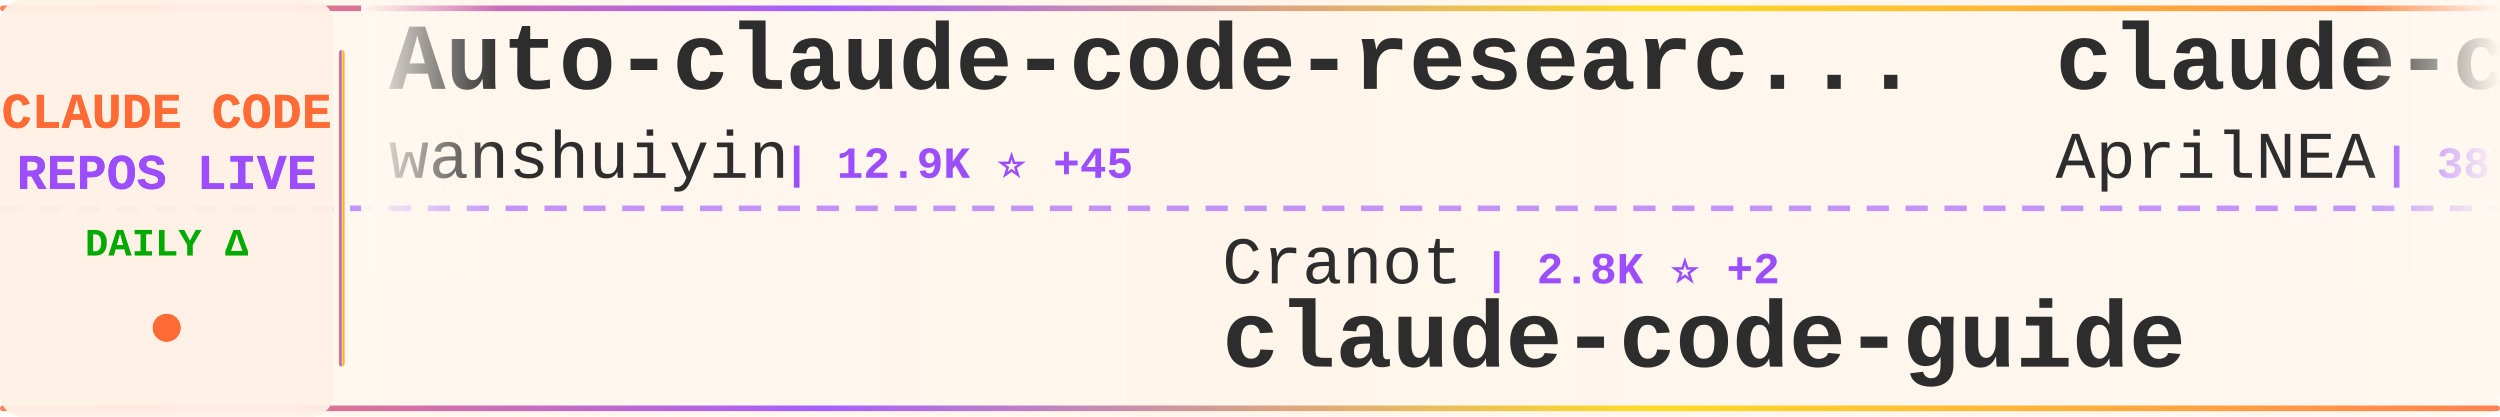
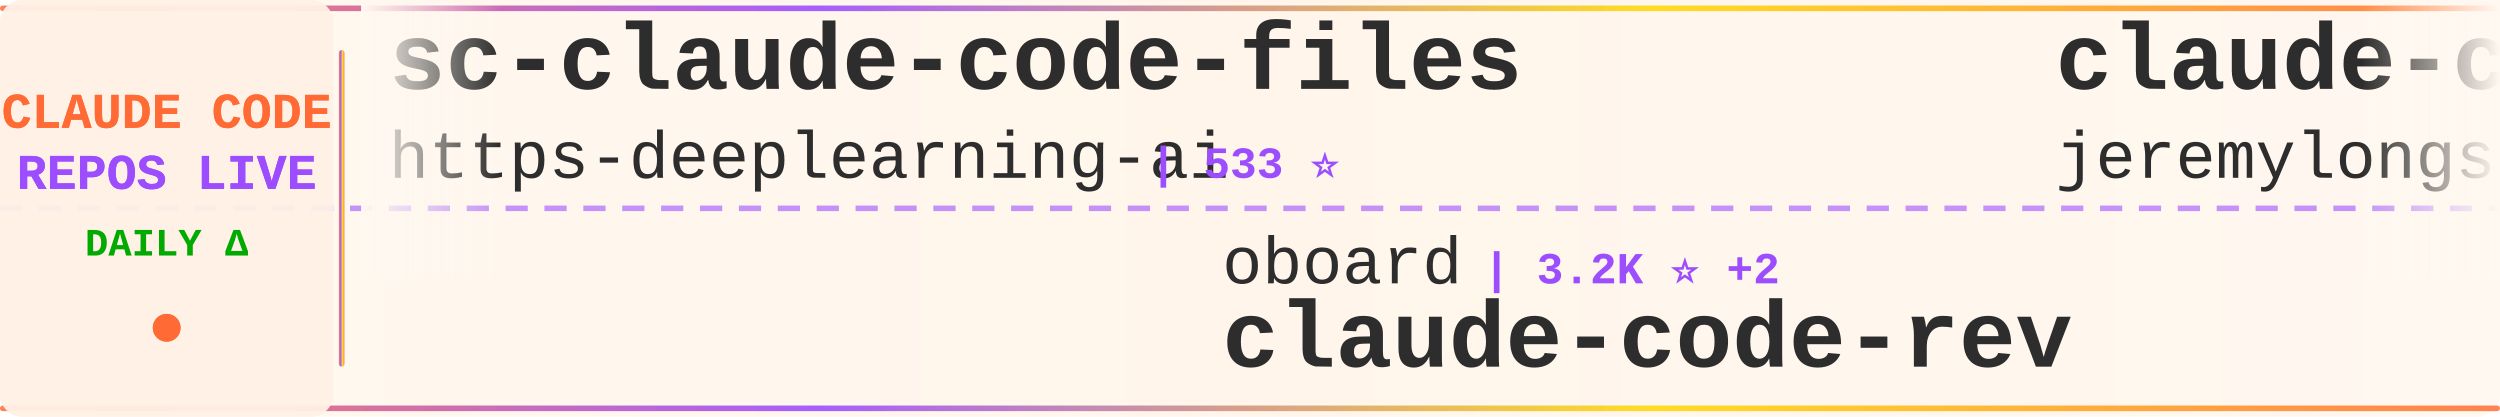
<svg xmlns="http://www.w3.org/2000/svg" width="900" height="150">
  <defs>
    <linearGradient id="tickerBg" x1="0%" y1="0%" x2="100%" y2="0%">
      <stop offset="0%" style="stop-color:#fff8f0;stop-opacity:0.98" />
      <stop offset="50%" style="stop-color:#fff5eb;stop-opacity:1" />
      <stop offset="100%" style="stop-color:#fff8f0;stop-opacity:0.98" />
    </linearGradient>
    <linearGradient id="borderGrad" x1="0%" y1="0%" x2="100%" y2="0%">
      <stop offset="0%" style="stop-color:#FF6B35;stop-opacity:0.85">
        <animate attributeName="stop-opacity" values="0.85;1;0.85" dur="2s" repeatCount="indefinite" />
      </stop>
      <stop offset="33%" style="stop-color:#9C4EFF;stop-opacity:0.9">
        <animate attributeName="stop-opacity" values="0.9;1;0.9" dur="2.2s" repeatCount="indefinite" />
      </stop>
      <stop offset="66%" style="stop-color:#FFD700;stop-opacity:0.85">
        <animate attributeName="stop-opacity" values="0.85;1;0.85" dur="1.8s" repeatCount="indefinite" />
      </stop>
      <stop offset="100%" style="stop-color:#FF6B35;stop-opacity:0.85">
        <animate attributeName="stop-opacity" values="0.85;1;0.85" dur="2s" repeatCount="indefinite" />
      </stop>
    </linearGradient>
    <filter id="textGlow">
      <feGaussianBlur stdDeviation="0.15" result="coloredBlur" />
      <feMerge>
        <feMergeNode in="coloredBlur" />
        <feMergeNode in="SourceGraphic" />
      </feMerge>
    </filter>
    <filter id="metricGlow">
      <feGaussianBlur stdDeviation="0.2" result="coloredBlur" />
      <feMerge>
        <feMergeNode in="coloredBlur" />
        <feMergeNode in="SourceGraphic" />
      </feMerge>
    </filter>
    <linearGradient id="leftFade" x1="0%" y1="0%" x2="100%" y2="0%">
      <stop offset="0%" style="stop-color:#fff8f0;stop-opacity:1" />
      <stop offset="100%" style="stop-color:#fff8f0;stop-opacity:0" />
    </linearGradient>
    <linearGradient id="rightFade" x1="0%" y1="0%" x2="100%" y2="0%">
      <stop offset="0%" style="stop-color:#fff8f0;stop-opacity:0" />
      <stop offset="100%" style="stop-color:#fff8f0;stop-opacity:1" />
    </linearGradient>
  </defs>
  <rect width="900" height="150" fill="url(#tickerBg)" rx="8" />
  <rect x="0" y="2" width="900" height="2" fill="url(#borderGrad)" rx="1" />
  <rect x="0" y="146" width="900" height="2" fill="url(#borderGrad)" rx="1" />
  <line x1="0" y1="75" x2="900" y2="75" stroke="#9C4EFF" stroke-width="2" stroke-dasharray="8 6" opacity="0.6" />
  <rect x="0" y="0" width="120" height="150" fill="#fff0e6" opacity="0.95" rx="8" />
  <text x="60" y="46" font-family="'Courier New', monospace" font-size="18" font-weight="bold" fill="#FF6B35" text-anchor="middle" filter="url(#textGlow)">
    CLAUDE CODE
  </text>
  <text x="60" y="68" font-family="'Courier New', monospace" font-size="18" font-weight="bold" fill="#9C4EFF" text-anchor="middle" filter="url(#textGlow)">
    REPOS LIVE
  </text>
  <text x="60" y="92" font-family="'Courier New', monospace" font-size="14" font-weight="bold" fill="#00aa00" text-anchor="middle">
    DAILY Δ
  </text>
  <circle cx="60" cy="118" r="5" fill="#FF6B35" filter="url(#metricGlow)">
    <animate attributeName="r" values="4;6;4" dur="1.5s" repeatCount="indefinite" />
    <animate attributeName="opacity" values="0.6;1;0.6" dur="1.5s" repeatCount="indefinite" />
  </circle>
  <rect x="122" y="18" width="2" height="114" fill="url(#borderGrad)" rx="1" />
  <clipPath id="tickerClip">
    <rect x="130" y="0" width="770" height="150" />
  </clipPath>
  <g clip-path="url(#tickerClip)">
    <g id="tickerItems">
      <animateTransform attributeName="transform" attributeType="XML" type="translate" from="0 0" to="-3000 0" dur="54s" repeatCount="indefinite" />
      <g transform="translate(0, 0)">
-         <text x="140" y="32" font-family="'Courier New', monospace" font-size="34" font-weight="bold" fill="#2d2d2d">Auto-claude-code-researc...</text>
-         <text x="140" y="64" font-family="'Courier New', monospace" font-size="24" font-weight="normal" fill="#2d2d2d" opacity="1.0">wanshuiyin</text>
-         <text x="282" y="64" font-family="'Courier New', monospace" font-size="16" font-weight="bold" fill="#9C4EFF"> | 12.9K ⭐ +45</text>
+         <text x="140" y="32" font-family="'Courier New', monospace" font-size="34" font-weight="bold" fill="#2d2d2d">sc-claude-code-files</text>
+         <text x="140" y="64" font-family="'Courier New', monospace" font-size="24" font-weight="normal" fill="#2d2d2d" opacity="1.0">https-deeplearning-ai</text>
+         <text x="414" y="64" font-family="'Courier New', monospace" font-size="16" font-weight="bold" fill="#9C4EFF"> | 533 ⭐</text>
      </g>
      <g transform="translate(300, 0)">
+         <text x="140" y="102" font-family="'Courier New', monospace" font-size="24" font-weight="normal" fill="#2d2d2d" opacity="1.0">oboard</text>
+         <text x="234" y="102" font-family="'Courier New', monospace" font-size="16" font-weight="bold" fill="#9C4EFF"> | 3.2K ⭐ +2</text>
+         <text x="140" y="132" font-family="'Courier New', monospace" font-size="34" font-weight="bold" fill="#2d2d2d">claude-code-rev</text>
+       </g>
+       <g transform="translate(600, 0)">
+         <text x="140" y="32" font-family="'Courier New', monospace" font-size="34" font-weight="bold" fill="#2d2d2d">claude-code-plugins-plus...</text>
+         <text x="140" y="64" font-family="'Courier New', monospace" font-size="24" font-weight="normal" fill="#2d2d2d" opacity="1.0">jeremylongshore</text>
+         <text x="342" y="64" font-family="'Courier New', monospace" font-size="16" font-weight="bold" fill="#9C4EFF"> | 2.5K ⭐ +4</text>
+       </g>
+       <g transform="translate(900, 0)">
+         <text x="140" y="102" font-family="'Courier New', monospace" font-size="24" font-weight="normal" fill="#2d2d2d" opacity="1.0">anthropics</text>
+         <text x="282" y="102" font-family="'Courier New', monospace" font-size="16" font-weight="bold" fill="#9C4EFF"> | 5.4K ⭐ +3</text>
+         <text x="140" y="132" font-family="'Courier New', monospace" font-size="34" font-weight="bold" fill="#2d2d2d">claude-code-security-rev...</text>
+       </g>
+       <g transform="translate(1200, 0)">
+         <text x="140" y="32" font-family="'Courier New', monospace" font-size="34" font-weight="bold" fill="#2d2d2d">Claude-Code</text>
+         <text x="140" y="64" font-family="'Courier New', monospace" font-size="24" font-weight="normal" fill="#2d2d2d" opacity="1.0">OrcaWhisper</text>
+         <text x="294" y="64" font-family="'Courier New', monospace" font-size="16" font-weight="bold" fill="#9C4EFF"> | 80 ⭐</text>
+       </g>
+       <g transform="translate(1500, 0)">
+         <text x="140" y="102" font-family="'Courier New', monospace" font-size="24" font-weight="normal" fill="#2d2d2d" opacity="1.0">huangjia2019</text>
+         <text x="306" y="102" font-family="'Courier New', monospace" font-size="16" font-weight="bold" fill="#9C4EFF"> | 917 ⭐ +4</text>
+         <text x="140" y="132" font-family="'Courier New', monospace" font-size="34" font-weight="bold" fill="#2d2d2d">claude-code-engineering</text>
+       </g>
+       <g transform="translate(1800, 0)">
+         <text x="140" y="32" font-family="'Courier New', monospace" font-size="34" font-weight="bold" fill="#2d2d2d">claude-code-best-practic...</text>
+         <text x="140" y="64" font-family="'Courier New', monospace" font-size="24" font-weight="normal" fill="#2d2d2d" opacity="1.0">shanraisshan</text>
+         <text x="306" y="64" font-family="'Courier New', monospace" font-size="16" font-weight="bold" fill="#9C4EFF"> | 61.8K ⭐ +100</text>
+       </g>
+       <g transform="translate(2100, 0)">
        <text x="140" y="102" font-family="'Courier New', monospace" font-size="24" font-weight="normal" fill="#2d2d2d" opacity="1.0">Cranot</text>
        <text x="234" y="102" font-family="'Courier New', monospace" font-size="16" font-weight="bold" fill="#9C4EFF"> | 2.8K ⭐ +2</text>
        <text x="140" y="132" font-family="'Courier New', monospace" font-size="34" font-weight="bold" fill="#2d2d2d">claude-code-guide</text>
      </g>
-       <g transform="translate(600, 0)">
-         <text x="140" y="32" font-family="'Courier New', monospace" font-size="34" font-weight="bold" fill="#2d2d2d">claude-code-source</text>
-         <text x="140" y="64" font-family="'Courier New', monospace" font-size="24" font-weight="normal" fill="#2d2d2d" opacity="1.0">AprilNEA</text>
-         <text x="258" y="64" font-family="'Courier New', monospace" font-size="16" font-weight="bold" fill="#9C4EFF"> | 387 ⭐</text>
-       </g>
-       <g transform="translate(900, 0)">
-         <text x="140" y="102" font-family="'Courier New', monospace" font-size="24" font-weight="normal" fill="#2d2d2d" opacity="1.0">repowise-dev</text>
-         <text x="306" y="102" font-family="'Courier New', monospace" font-size="16" font-weight="bold" fill="#9C4EFF"> | 1.1K ⭐ +1</text>
-         <text x="140" y="132" font-family="'Courier New', monospace" font-size="34" font-weight="bold" fill="#2d2d2d">claude-code-prompts</text>
-       </g>
-       <g transform="translate(1200, 0)">
+       <g transform="translate(2400, 0)">
        <text x="140" y="32" font-family="'Courier New', monospace" font-size="34" font-weight="bold" fill="#2d2d2d">claude-code-infrastructu...</text>
        <text x="140" y="64" font-family="'Courier New', monospace" font-size="24" font-weight="normal" fill="#2d2d2d" opacity="1.0">diet103</text>
-         <text x="246" y="64" font-family="'Courier New', monospace" font-size="16" font-weight="bold" fill="#9C4EFF"> | 9.7K ⭐ +6</text>
+         <text x="246" y="64" font-family="'Courier New', monospace" font-size="16" font-weight="bold" fill="#9C4EFF"> | 9.7K ⭐ +4</text>
      </g>
-       <g transform="translate(1500, 0)">
-         <text x="140" y="102" font-family="'Courier New', monospace" font-size="24" font-weight="normal" fill="#2d2d2d" opacity="1.0">ponponon</text>
-         <text x="258" y="102" font-family="'Courier New', monospace" font-size="16" font-weight="bold" fill="#9C4EFF"> | 2.3K ⭐ +1</text>
-         <text x="140" y="132" font-family="'Courier New', monospace" font-size="34" font-weight="bold" fill="#2d2d2d">claude_code_src</text>
-       </g>
-       <g transform="translate(1800, 0)">
-         <text x="140" y="32" font-family="'Courier New', monospace" font-size="34" font-weight="bold" fill="#2d2d2d">claude-code-hooks-master...</text>
-         <text x="140" y="64" font-family="'Courier New', monospace" font-size="24" font-weight="normal" fill="#2d2d2d" opacity="1.0">disler</text>
-         <text x="234" y="64" font-family="'Courier New', monospace" font-size="16" font-weight="bold" fill="#9C4EFF"> | 3.8K ⭐ +1</text>
-       </g>
-       <g transform="translate(2100, 0)">
+       <g transform="translate(2700, 0)">
        <text x="140" y="102" font-family="'Courier New', monospace" font-size="24" font-weight="normal" fill="#2d2d2d" opacity="1.0">feiskyer</text>
-         <text x="258" y="102" font-family="'Courier New', monospace" font-size="16" font-weight="bold" fill="#9C4EFF"> | 1.6K ⭐ +1</text>
+         <text x="258" y="102" font-family="'Courier New', monospace" font-size="16" font-weight="bold" fill="#9C4EFF"> | 1.6K ⭐ +2</text>
        <text x="140" y="132" font-family="'Courier New', monospace" font-size="34" font-weight="bold" fill="#2d2d2d">claude-code-settings</text>
      </g>
-       <g transform="translate(2400, 0)">
-         <text x="140" y="32" font-family="'Courier New', monospace" font-size="34" font-weight="bold" fill="#2d2d2d">ClaudeCode</text>
-         <text x="140" y="64" font-family="'Courier New', monospace" font-size="24" font-weight="normal" fill="#2d2d2d" opacity="1.0">guanshan</text>
-         <text x="258" y="64" font-family="'Courier New', monospace" font-size="16" font-weight="bold" fill="#9C4EFF"> | 61 ⭐</text>
-       </g>
-       <g transform="translate(2700, 0)">
-         <text x="140" y="102" font-family="'Courier New', monospace" font-size="24" font-weight="normal" fill="#2d2d2d" opacity="1.0">darcyegb</text>
-         <text x="258" y="102" font-family="'Courier New', monospace" font-size="16" font-weight="bold" fill="#9C4EFF"> | 741 ⭐ +4</text>
-         <text x="140" y="132" font-family="'Courier New', monospace" font-size="34" font-weight="bold" fill="#2d2d2d">ClaudeCodeAgents</text>
-       </g>
      <g transform="translate(3000, 0)">
-         <text x="140" y="32" font-family="'Courier New', monospace" font-size="34" font-weight="bold" fill="#2d2d2d">Auto-claude-code-researc...</text>
-         <text x="140" y="64" font-family="'Courier New', monospace" font-size="24" font-weight="normal" fill="#2d2d2d" opacity="1.0">wanshuiyin</text>
-         <text x="282" y="64" font-family="'Courier New', monospace" font-size="16" font-weight="bold" fill="#9C4EFF"> | 12.9K ⭐ +45</text>
+         <text x="140" y="32" font-family="'Courier New', monospace" font-size="34" font-weight="bold" fill="#2d2d2d">sc-claude-code-files</text>
+         <text x="140" y="64" font-family="'Courier New', monospace" font-size="24" font-weight="normal" fill="#2d2d2d" opacity="1.0">https-deeplearning-ai</text>
+         <text x="414" y="64" font-family="'Courier New', monospace" font-size="16" font-weight="bold" fill="#9C4EFF"> | 533 ⭐</text>
      </g>
      <g transform="translate(3300, 0)">
-         <text x="140" y="102" font-family="'Courier New', monospace" font-size="24" font-weight="normal" fill="#2d2d2d" opacity="1.0">Cranot</text>
-         <text x="234" y="102" font-family="'Courier New', monospace" font-size="16" font-weight="bold" fill="#9C4EFF"> | 2.8K ⭐ +2</text>
-         <text x="140" y="132" font-family="'Courier New', monospace" font-size="34" font-weight="bold" fill="#2d2d2d">claude-code-guide</text>
+         <text x="140" y="102" font-family="'Courier New', monospace" font-size="24" font-weight="normal" fill="#2d2d2d" opacity="1.0">oboard</text>
+         <text x="234" y="102" font-family="'Courier New', monospace" font-size="16" font-weight="bold" fill="#9C4EFF"> | 3.2K ⭐ +2</text>
+         <text x="140" y="132" font-family="'Courier New', monospace" font-size="34" font-weight="bold" fill="#2d2d2d">claude-code-rev</text>
      </g>
      <g transform="translate(3600, 0)">
-         <text x="140" y="32" font-family="'Courier New', monospace" font-size="34" font-weight="bold" fill="#2d2d2d">claude-code-source</text>
-         <text x="140" y="64" font-family="'Courier New', monospace" font-size="24" font-weight="normal" fill="#2d2d2d" opacity="1.0">AprilNEA</text>
-         <text x="258" y="64" font-family="'Courier New', monospace" font-size="16" font-weight="bold" fill="#9C4EFF"> | 387 ⭐</text>
+         <text x="140" y="32" font-family="'Courier New', monospace" font-size="34" font-weight="bold" fill="#2d2d2d">claude-code-plugins-plus...</text>
+         <text x="140" y="64" font-family="'Courier New', monospace" font-size="24" font-weight="normal" fill="#2d2d2d" opacity="1.0">jeremylongshore</text>
+         <text x="342" y="64" font-family="'Courier New', monospace" font-size="16" font-weight="bold" fill="#9C4EFF"> | 2.5K ⭐ +4</text>
      </g>
      <g transform="translate(3900, 0)">
-         <text x="140" y="102" font-family="'Courier New', monospace" font-size="24" font-weight="normal" fill="#2d2d2d" opacity="1.0">repowise-dev</text>
-         <text x="306" y="102" font-family="'Courier New', monospace" font-size="16" font-weight="bold" fill="#9C4EFF"> | 1.1K ⭐ +1</text>
-         <text x="140" y="132" font-family="'Courier New', monospace" font-size="34" font-weight="bold" fill="#2d2d2d">claude-code-prompts</text>
+         <text x="140" y="102" font-family="'Courier New', monospace" font-size="24" font-weight="normal" fill="#2d2d2d" opacity="1.0">anthropics</text>
+         <text x="282" y="102" font-family="'Courier New', monospace" font-size="16" font-weight="bold" fill="#9C4EFF"> | 5.4K ⭐ +3</text>
+         <text x="140" y="132" font-family="'Courier New', monospace" font-size="34" font-weight="bold" fill="#2d2d2d">claude-code-security-rev...</text>
      </g>
    </g>
  </g>
  <rect x="130" y="0" width="50" height="100" fill="url(#leftFade)" />
  <rect x="850" y="0" width="50" height="100" fill="url(#rightFade)" />
</svg>
